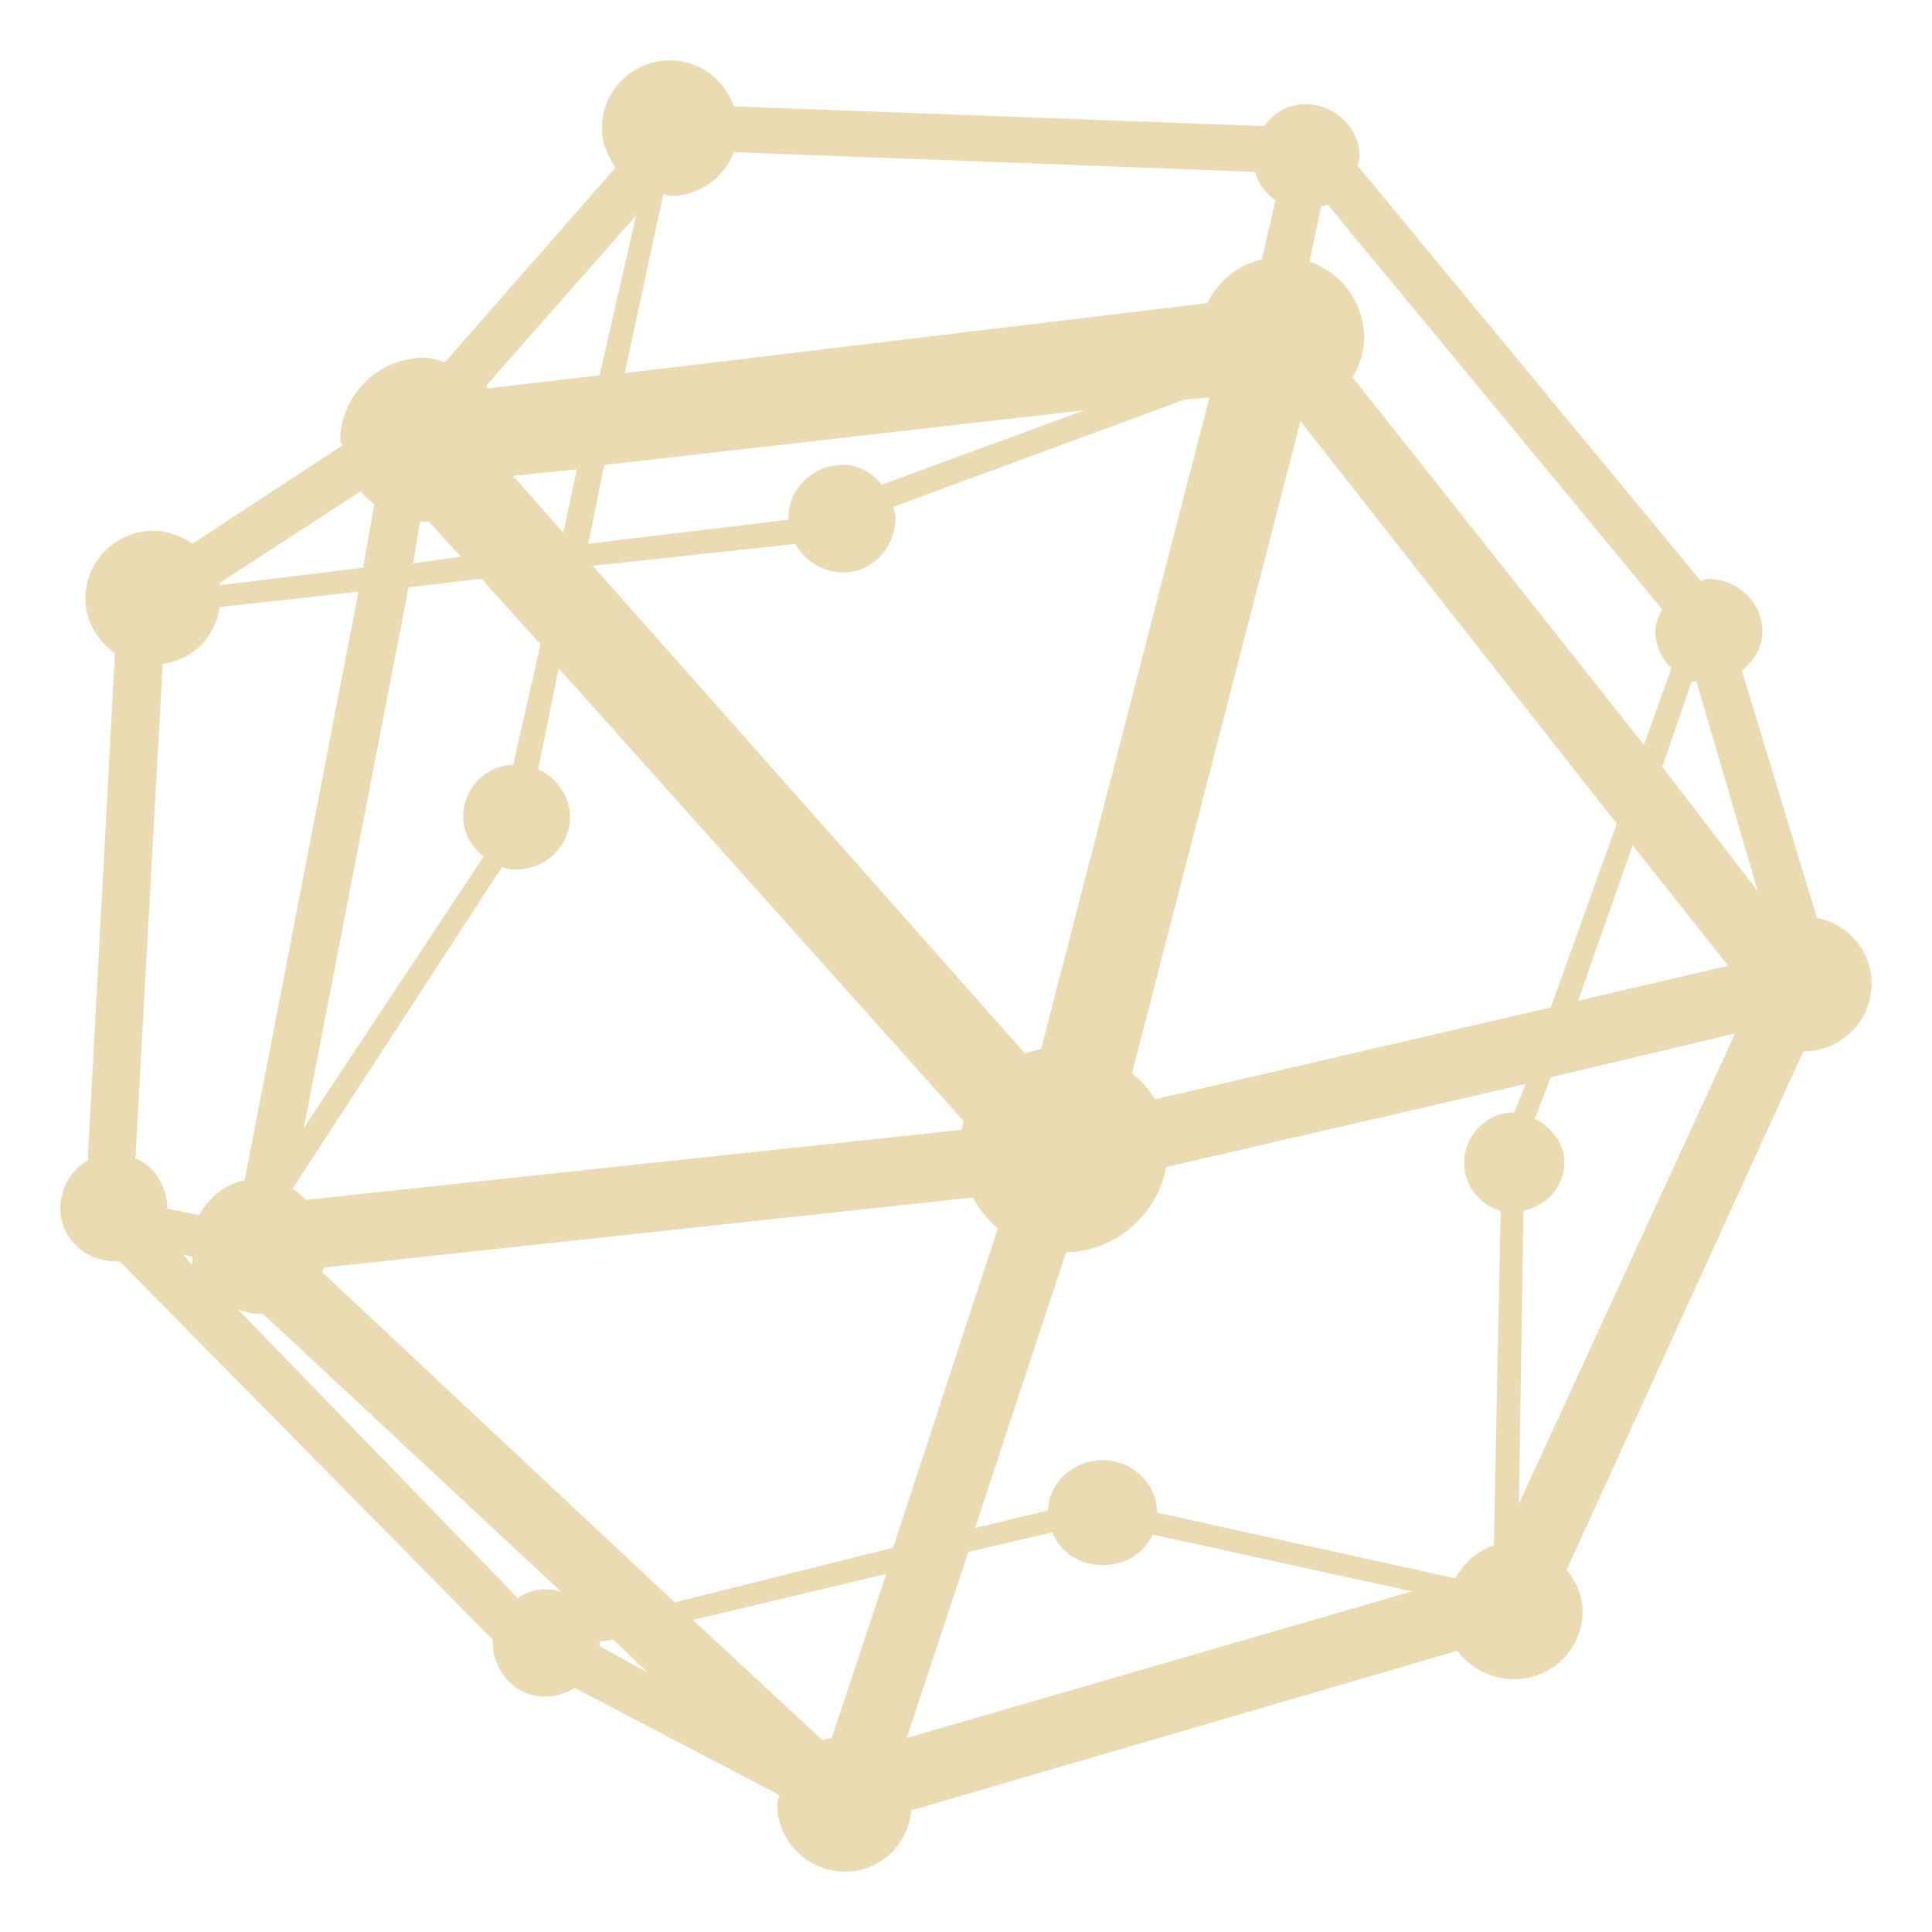
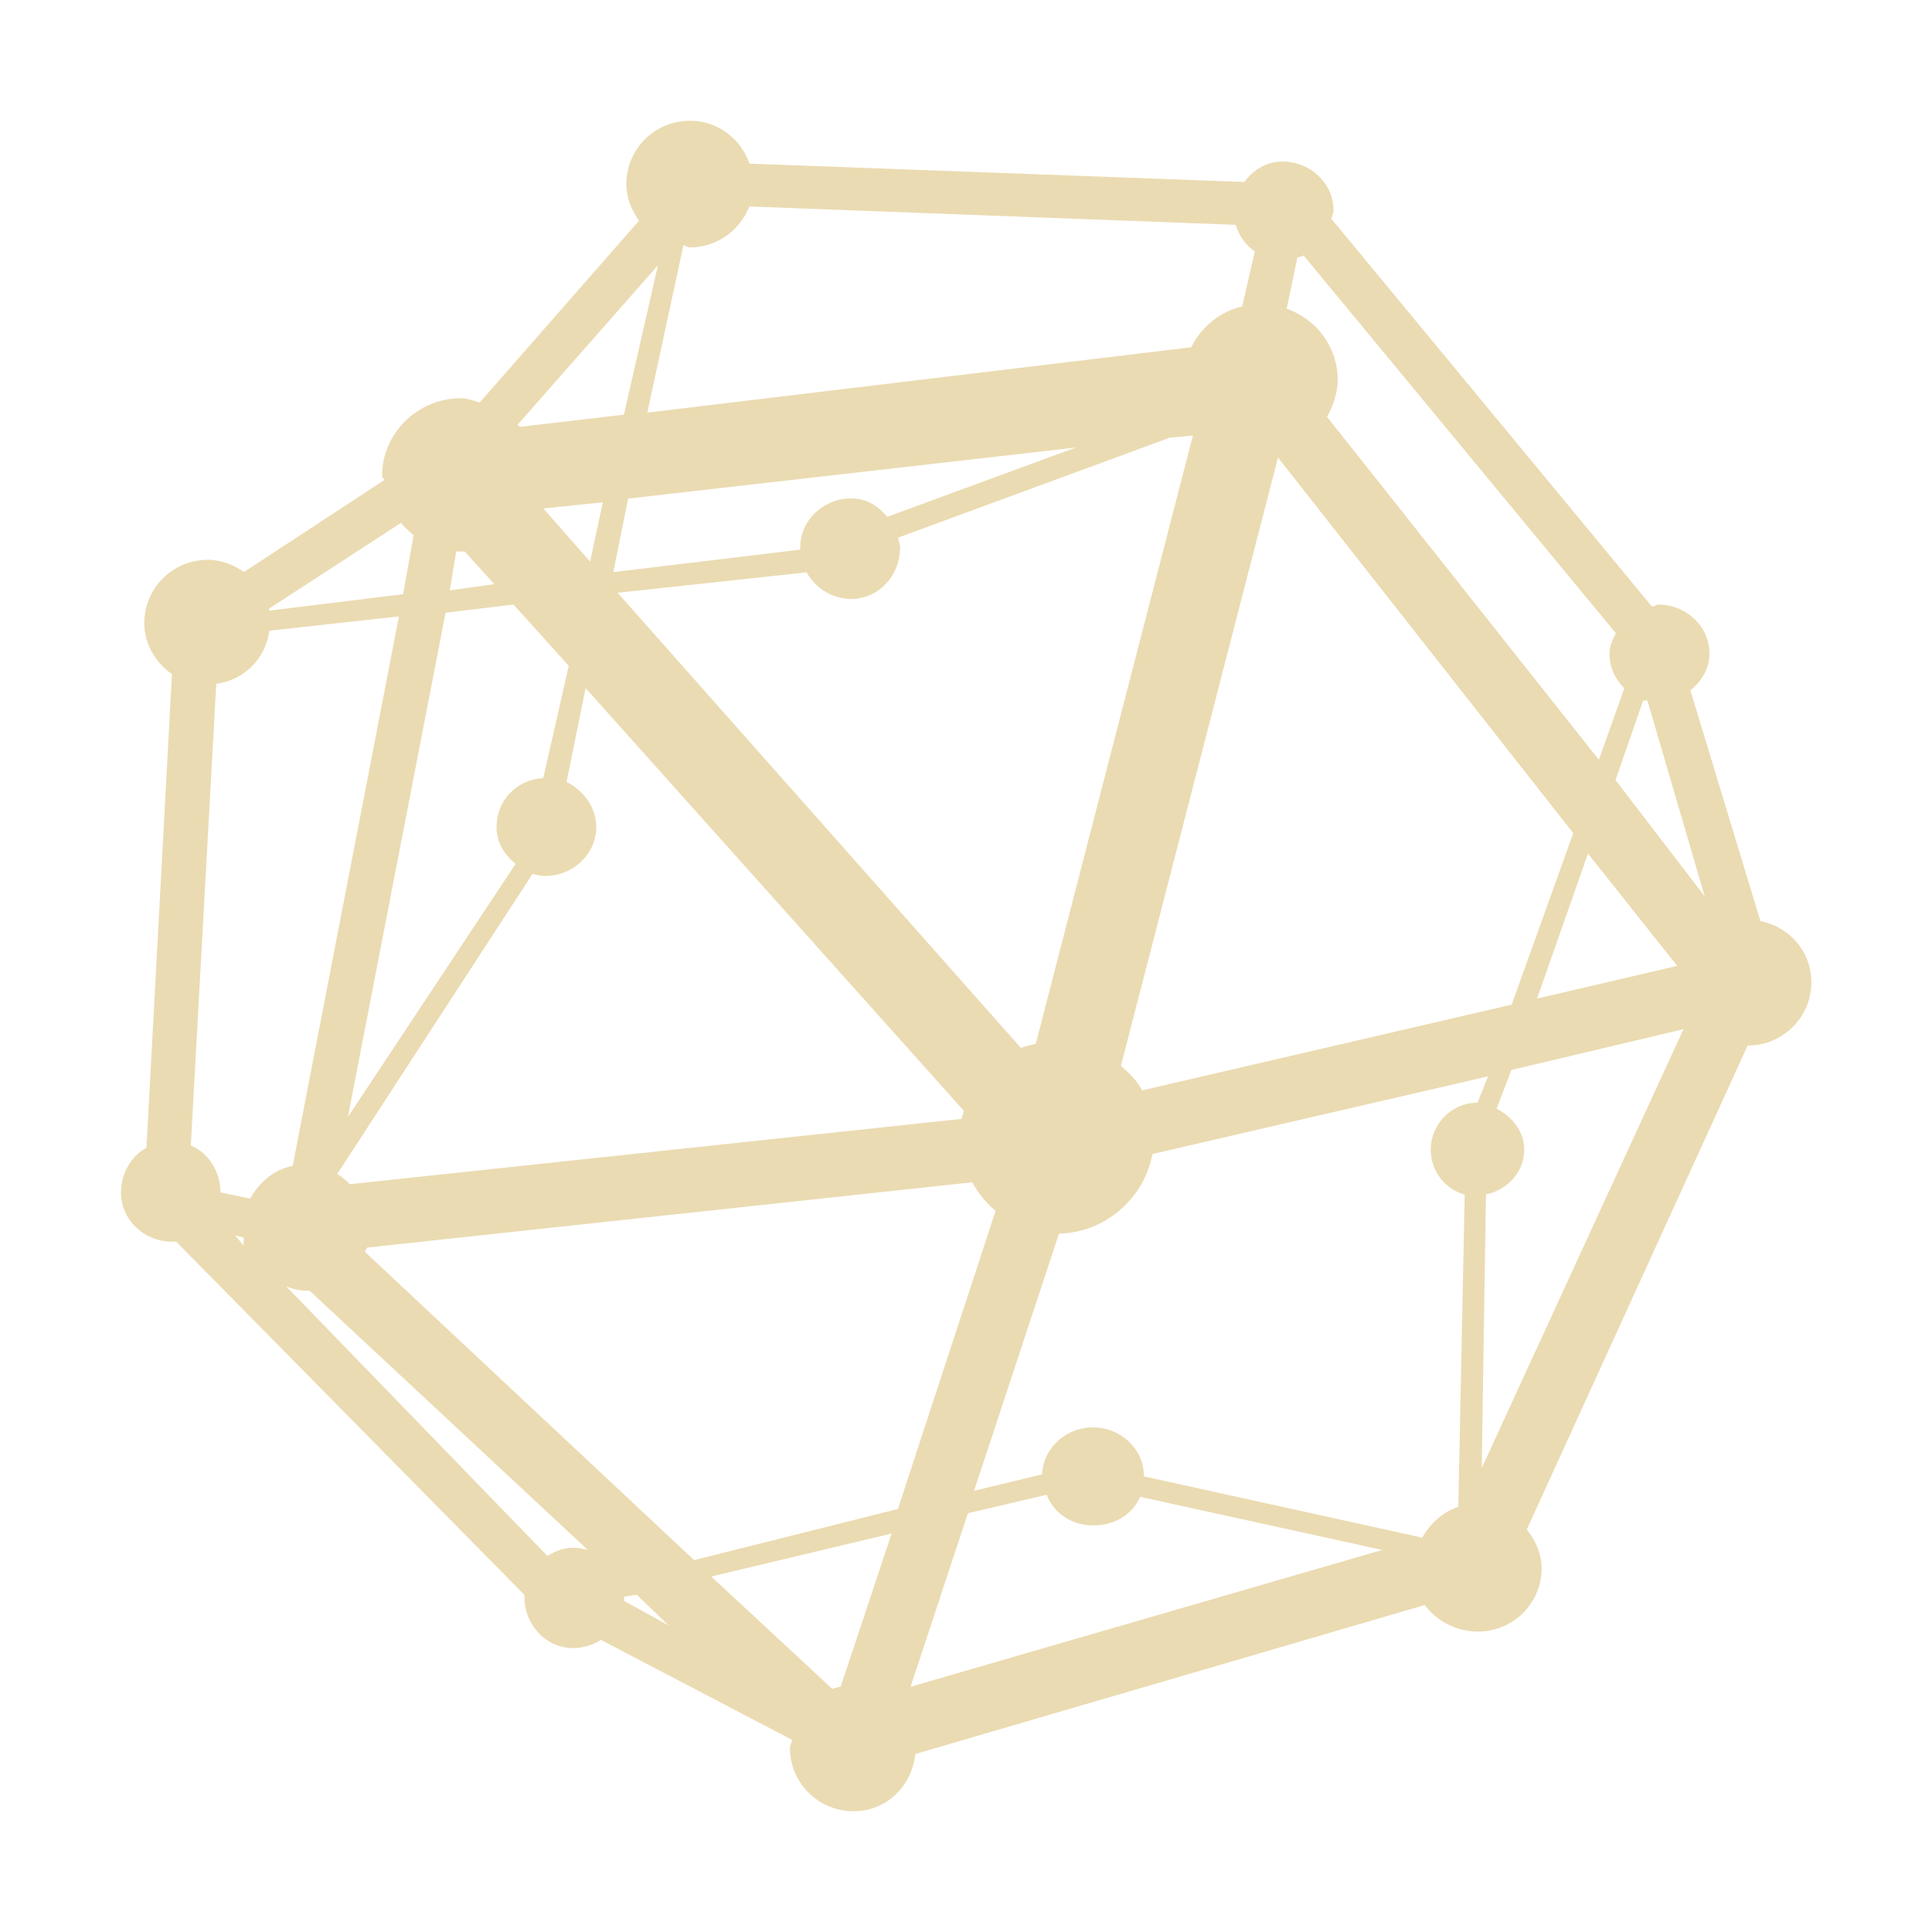
<svg xmlns="http://www.w3.org/2000/svg" width="16" height="16" version="1.1">
  <defs>
-     <style id="current-color-scheme" type="text/css">
-    .ColorScheme-Text { color:#ebdbb2; } .ColorScheme-Highlight { color:#458588; }
-   </style>
-     <linearGradient id="arrongin" x1="0%" x2="0%" y1="0%" y2="100%">
-       <stop offset="0%" style="stop-color:#d79921; stop-opacity:1" />
-       <stop offset="100%" style="stop-color:#b57614; stop-opacity:1" />
-     </linearGradient>
-     <linearGradient id="aurora" x1="0%" x2="0%" y1="0%" y2="100%">
-       <stop offset="0%" style="stop-color:#83a598; stop-opacity:1" />
-       <stop offset="100%" style="stop-color:#b16286; stop-opacity:1" />
-     </linearGradient>
-     <linearGradient id="fitdance" x1="0%" x2="0%" y1="0%" y2="100%">
-       <stop offset="0%" style="stop-color:#8ec07c; stop-opacity:1" />
-       <stop offset="100%" style="stop-color:#458588; stop-opacity:1" />
-     </linearGradient>
-     <linearGradient id="oomox" x1="0%" x2="0%" y1="0%" y2="100%">
-       <stop offset="0%" style="stop-color:#458588; stop-opacity:1" />
-       <stop offset="100%" style="stop-color:#928374; stop-opacity:1" />
-     </linearGradient>
-     <linearGradient id="rainblue" x1="0%" x2="0%" y1="0%" y2="100%">
-       <stop offset="0%" style="stop-color:#b8bb26; stop-opacity:1" />
-       <stop offset="100%" style="stop-color:#076678; stop-opacity:1" />
-     </linearGradient>
-     <linearGradient id="sunrise" x1="0%" x2="0%" y1="0%" y2="100%">
-       <stop offset="0%" style="stop-color: #fe8019; stop-opacity:1" />
-       <stop offset="100%" style="stop-color: #fabd2f; stop-opacity:1" />
-     </linearGradient>
-     <linearGradient id="telinkrin" x1="0%" x2="0%" y1="0%" y2="100%">
-       <stop offset="0%" style="stop-color: #83a598; stop-opacity:1" />
-       <stop offset="100%" style="stop-color: #83a598; stop-opacity:1" />
-     </linearGradient>
-     <linearGradient id="60spsycho" x1="0%" x2="0%" y1="0%" y2="100%">
-       <stop offset="0%" style="stop-color: #fb4934; stop-opacity:1" />
-       <stop offset="25%" style="stop-color: #fabd2f; stop-opacity:1" />
-       <stop offset="50%" style="stop-color: #fe8019; stop-opacity:1" />
-       <stop offset="100%" style="stop-color: #689d6a; stop-opacity:1" />
-     </linearGradient>
-     <linearGradient id="90ssummer" x1="0%" x2="0%" y1="0%" y2="100%">
-       <stop offset="0%" style="stop-color: #b16286; stop-opacity:1" />
-       <stop offset="20%" style="stop-color: #8ec07c; stop-opacity:1" />
-       <stop offset="50%" style="stop-color: #fabd2f; stop-opacity:1" />
-       <stop offset="100%" style="stop-color: #458588; stop-opacity:1" />
-     </linearGradient>
-     <linearGradient id="cyberneon" x1="0%" x2="0%" y1="0%" y2="100%">
-       <stop offset="0" style="stop-color:#83a598; stop-opacity:1" />
-       <stop offset="1" style="stop-color:#b16286; stop-opacity:1" />
-     </linearGradient>
+     <style type="text/css" id="current-color-scheme">.ColorScheme-Text { color:#ebdbb2; } .ColorScheme-Highlight { color:#458588; }</style>
  </defs>
-   <g transform="matrix(0.3543344,0,0,0.3543344,-3.924629,-85.06013)" style="fill:currentColor" class="ColorScheme-Text">
-     <path style="opacity:0.99;fill:currentColor" d="m 26.74,241.466 c -0.882,0 -1.595,0.709 -1.595,1.585 0,0.345 0.131,0.66 0.319,0.921 l -3.989,4.55 c -0.159,-0.043 -0.306,-0.107 -0.479,-0.107 -1.073,0 -1.968,0.878 -1.968,1.943 0,0.043 0.051,0.064 0.053,0.107 l -3.51,2.301 c -0.259,-0.179 -0.565,-0.306 -0.904,-0.306 -0.882,0 -1.595,0.709 -1.595,1.585 0,0.533 0.284,0.991 0.691,1.278 l -0.638,11.861 c -0.389,0.21 -0.638,0.654 -0.638,1.124 0,0.686 0.585,1.227 1.276,1.227 0.037,0 0.07,0.004 0.107,0 l 8.722,8.845 c -7.79e-4,0.021 0,0.032 0,0.053 0,0.687 0.532,1.278 1.223,1.278 0.245,0 0.498,-0.085 0.691,-0.205 l 4.786,2.505 c -0.01,0.075 -0.053,0.13 -0.053,0.204 0,0.876 0.713,1.585 1.595,1.585 0.826,0 1.459,-0.634 1.542,-1.432 l 12.764,-3.73 c 0.29,0.401 0.794,0.665 1.33,0.665 0.882,0 1.595,-0.709 1.595,-1.585 0,-0.37 -0.158,-0.702 -0.372,-0.972 l 5.531,-12.117 c 0.882,0 1.595,-0.709 1.595,-1.585 0,-0.768 -0.545,-1.388 -1.276,-1.534 l -1.755,-5.777 c 0.275,-0.227 0.479,-0.537 0.479,-0.921 0,-0.687 -0.585,-1.227 -1.276,-1.227 -0.059,0 -0.102,0.043 -0.16,0.053 l -8.03,-9.714 c 0.012,-0.064 0.053,-0.135 0.053,-0.205 0,-0.687 -0.585,-1.227 -1.276,-1.227 -0.412,0 -0.729,0.207 -0.957,0.511 l -12.391,-0.46 c -0.218,-0.619 -0.792,-1.074 -1.489,-1.074 z m 1.489,2.147 12.179,0.46 c 0.08,0.277 0.246,0.503 0.479,0.665 l -0.319,1.38 c -0.57,0.132 -1.022,0.514 -1.276,1.023 l -13.615,1.636 0.904,-4.192 c 0.06,0.006 0.098,0.053 0.16,0.053 0.68,0 1.258,-0.429 1.489,-1.023 z m 13.88,1.227 7.818,9.458 c -0.082,0.165 -0.16,0.315 -0.16,0.512 0,0.343 0.145,0.644 0.372,0.869 l -0.638,1.789 -6.807,-8.589 c 0.149,-0.273 0.266,-0.588 0.266,-0.921 0,-0.833 -0.53,-1.52 -1.276,-1.79 l 0.266,-1.278 c 0.054,-0.021 0.108,-0.021 0.16,-0.053 z m -16.167,0.255 -0.851,3.732 -2.606,0.306 c -0.015,-0.021 -0.037,-0.032 -0.053,-0.053 l 3.51,-3.988 z m 13.402,4.244 -3.935,15.236 c -0.123,0.032 -0.257,0.053 -0.372,0.107 l -10.105,-11.401 4.733,-0.511 c 0.213,0.386 0.643,0.665 1.117,0.665 0.692,0 1.223,-0.591 1.223,-1.278 0,-0.096 -0.033,-0.166 -0.053,-0.255 l 6.807,-2.505 0.585,-0.053 z m -2.925,0.306 -4.733,1.738 c -0.23,-0.273 -0.517,-0.461 -0.904,-0.461 -0.692,0 -1.276,0.541 -1.276,1.227 0,0.021 -6.4e-4,0.032 0,0.053 l -4.68,0.562 0.372,-1.841 11.221,-1.278 z m 5.052,0.255 7.392,9.407 -1.542,4.295 -9.254,2.147 c -0.137,-0.25 -0.319,-0.427 -0.532,-0.613 z m -16.912,1.125 -0.319,1.483 -1.17,-1.329 1.489,-0.154 z m -5.052,0.511 c 0.095,0.114 0.201,0.218 0.319,0.306 l -0.266,1.483 -3.35,0.41 c -0.003,-0.021 0.003,-0.032 0,-0.053 z m 1.383,0.716 c 0.036,0.002 0.069,0 0.107,0 0.036,0 0.07,0.002 0.107,0 l 0.745,0.818 -1.117,0.154 0.16,-0.972 z m 1.436,1.329 1.383,1.534 -0.638,2.812 c -0.665,0.032 -1.17,0.56 -1.17,1.227 0,0.387 0.199,0.692 0.479,0.921 l -4.201,6.34 2.446,-12.628 z m -2.872,0.306 -2.659,13.753 c -0.471,0.096 -0.842,0.411 -1.064,0.818 l -0.745,-0.154 c 0,-0.515 -0.295,-0.988 -0.745,-1.176 l 0.638,-11.555 c 0.707,-0.096 1.232,-0.628 1.33,-1.329 l 3.244,-0.358 z m 4.68,1.789 9.466,10.583 c -0.018,0.064 -0.041,0.137 -0.053,0.204 l -15.316,1.636 c -0.099,-0.096 -0.197,-0.186 -0.319,-0.256 l 4.893,-7.516 c 0.105,0.032 0.205,0.053 0.319,0.053 0.692,0 1.276,-0.541 1.276,-1.227 0,-0.491 -0.328,-0.923 -0.745,-1.125 l 0.479,-2.352 z m 26.484,0.306 c 0.033,0.011 0.073,-0.006 0.107,0 l 1.436,4.908 -2.234,-2.914 0.691,-1.994 z m -1.383,3.834 2.234,2.812 -3.51,0.818 z m 2.393,4.397 -5.052,10.992 0.107,-6.851 c 0.534,-0.109 0.957,-0.563 0.957,-1.125 0,-0.455 -0.307,-0.832 -0.691,-1.023 l 0.372,-0.972 4.308,-1.023 z m -4.893,1.176 -0.266,0.665 c -0.647,0 -1.17,0.533 -1.17,1.176 0,0.537 0.353,0.991 0.851,1.125 l -0.16,7.822 c -0.39,0.119 -0.705,0.421 -0.904,0.767 l -6.967,-1.534 c 0,-0.686 -0.585,-1.227 -1.276,-1.227 -0.673,0 -1.248,0.514 -1.276,1.176 l -1.702,0.41 2.127,-6.442 c 1.164,-0.021 2.138,-0.891 2.34,-1.994 l 8.403,-1.943 z m -12.923,2.659 c 0.146,0.267 0.352,0.523 0.585,0.716 l -2.446,7.465 -5.105,1.278 -8.243,-7.72 c 0.012,-0.032 0.043,-0.075 0.053,-0.107 l 15.157,-1.636 z m -18.454,1.329 0.213,0.053 c 0.01,0.064 -0.017,0.144 0,0.205 l -0.213,-0.255 z m 1.276,1.278 c 0.151,0.053 0.312,0.107 0.479,0.107 0.035,0 0.071,0.002 0.107,0 l 6.967,6.493 c -0.11,-0.032 -0.253,-0.053 -0.372,-0.053 -0.245,0 -0.445,0.085 -0.638,0.205 l -6.541,-6.749 z m 19.039,5.215 c 0.179,0.469 0.635,0.767 1.17,0.767 0.519,0 0.98,-0.27 1.17,-0.716 l 6.063,1.329 -11.806,3.425 1.436,-4.346 z m -3.882,0.972 -1.276,3.835 c -0.07,0.011 -0.146,0.032 -0.213,0.053 l -3.031,-2.812 z m -6.382,1.534 0.798,0.767 -1.117,-0.613 c 0.002,-0.032 0,-0.064 0,-0.107 z" />
-   </g>
+   <path class="ColorScheme-Text" d="m5.714 1c-0.292 0-0.527 0.235-0.527 0.524 0 0.114 0.043 0.218 0.105 0.304l-1.319 1.505c-0.053-0.014-0.101-0.035-0.158-0.035-0.355 0-0.651 0.29-0.651 0.643 0 0.014 0.017 0.021 0.018 0.035l-1.161 0.761c-0.086-0.059-0.187-0.101-0.299-0.101-0.292 0-0.527 0.235-0.527 0.524 0 0.176 0.094 0.328 0.229 0.423l-0.211 3.922c-0.129 0.069-0.211 0.216-0.211 0.372 0 0.227 0.193 0.406 0.422 0.406 0.012 0 0.023 0.001 0.035 0l2.884 2.925c-2.576e-4 0.007 0 0.011 0 0.018 0 0.227 0.176 0.423 0.405 0.423 0.081 0 0.165-0.028 0.229-0.068l1.583 0.828c-0.003 0.025-0.018 0.043-0.018 0.067 0 0.29 0.236 0.524 0.528 0.524 0.273 0 0.482-0.209 0.51-0.474l4.22-1.234c0.096 0.133 0.263 0.22 0.44 0.22 0.292 0 0.527-0.235 0.527-0.524 0-0.122-0.052-0.232-0.123-0.321l1.829-4.008c0.292 0 0.528-0.235 0.528-0.524 0-0.254-0.18-0.459-0.422-0.507l-0.58-1.911c0.091-0.075 0.158-0.177 0.158-0.304 0-0.227-0.193-0.406-0.422-0.406-0.019 0-0.034 0.014-0.053 0.018l-2.656-3.213c0.004-0.021 0.018-0.045 0.018-0.068 0-0.227-0.193-0.406-0.422-0.406-0.136 0-0.241 0.068-0.317 0.169l-4.098-0.152c-0.072-0.205-0.262-0.355-0.492-0.355zm0.492 0.71 4.028 0.152c0.026 0.092 0.081 0.167 0.158 0.22l-0.105 0.456c-0.189 0.044-0.338 0.17-0.422 0.338l-4.504 0.541 0.299-1.386c0.02 0.002 0.032 0.018 0.053 0.018 0.225 0 0.416-0.142 0.492-0.338zm4.59 0.406 2.586 3.128c-0.027 0.055-0.053 0.104-0.053 0.169 0 0.114 0.048 0.213 0.123 0.287l-0.211 0.592-2.251-2.84c0.049-0.09 0.088-0.194 0.088-0.304 0-0.276-0.175-0.503-0.422-0.592l0.088-0.423c0.018-0.007 0.036-0.007 0.053-0.018zm-5.348 0.084-0.281 1.234-0.862 0.101c-0.005-0.007-0.012-0.011-0.018-0.018l1.161-1.319zm4.432 1.404-1.302 5.04c-0.041 0.011-0.085 0.018-0.123 0.035l-3.34-3.77 1.565-0.169c0.07 0.128 0.212 0.22 0.369 0.22 0.229 0 0.405-0.195 0.405-0.423 0-0.032-0.011-0.055-0.018-0.084l2.251-0.828 0.194-0.018zm-0.967 0.101-1.565 0.575c-0.076-0.09-0.171-0.152-0.299-0.152-0.229 0-0.422 0.179-0.422 0.406 0 0.007-2.116e-4 0.011 0 0.018l-1.548 0.186 0.123-0.609 3.711-0.423zm1.671 0.084 2.445 3.111-0.51 1.42-3.06 0.71c-0.045-0.083-0.105-0.141-0.176-0.203zm-5.592 0.372-0.105 0.49-0.387-0.44 0.492-0.051zm-1.671 0.169c0.031 0.038 0.067 0.072 0.105 0.101l-0.088 0.49-1.108 0.136c-0.001-0.007 0.001-0.011 0-0.018zm0.457 0.237c0.012 6.613e-4 0.023 0 0.035 0 0.012 0 0.023 6.613e-4 0.035 0l0.246 0.271-0.369 0.051 0.053-0.321zm0.475 0.44 0.457 0.507-0.211 0.93c-0.22 0.011-0.387 0.185-0.387 0.406 0 0.128 0.066 0.229 0.158 0.304l-1.389 2.097 0.809-4.177zm-0.95 0.101-0.879 4.547c-0.156 0.032-0.278 0.136-0.352 0.271l-0.246-0.051c0-0.17-0.098-0.327-0.246-0.389l0.211-3.823c0.234-0.032 0.407-0.208 0.44-0.44l1.073-0.118zm1.548 0.592 3.131 3.499c-6e-3 0.021-0.013 0.045-0.018 0.067l-5.066 0.541c-0.033-0.032-0.065-0.061-0.105-0.085l1.618-2.486c0.035 0.011 0.068 0.018 0.105 0.018 0.229 0 0.422-0.179 0.422-0.406 0-0.162-0.109-0.305-0.246-0.372l0.158-0.778zm8.757 0.101c0.011 0.004 0.024-0.002 0.035 0l0.475 1.623-0.739-0.964 0.229-0.659zm-0.457 1.268 0.739 0.93-1.161 0.271zm0.791 1.454-1.671 3.635 0.035-2.266c0.177-0.036 0.317-0.186 0.317-0.372 0-0.151-0.102-0.275-0.229-0.338l0.123-0.321 1.425-0.338zm-1.618 0.389-0.088 0.22c-0.214 0-0.387 0.176-0.387 0.389 0 0.177 0.117 0.328 0.281 0.372l-0.053 2.587c-0.129 0.04-0.233 0.139-0.299 0.254l-2.304-0.507c0-0.227-0.193-0.406-0.422-0.406-0.223 0-0.413 0.17-0.422 0.389l-0.563 0.136 0.703-2.13c0.385-7e-3 0.707-0.295 0.774-0.659l2.779-0.643zm-4.273 0.879c0.048 0.088 0.117 0.173 0.194 0.237l-0.809 2.469-1.688 0.423-2.726-2.553c0.004-0.011 0.014-0.025 0.018-0.035l5.014-0.541zm-6.102 0.44 0.07 0.018c0.003 0.021-0.006 0.048 0 0.068l-0.07-0.084zm0.422 0.423c0.05 0.018 0.103 0.035 0.158 0.035 0.012 0 0.024 6.63e-4 0.035 0l2.304 2.147c-0.036-0.011-0.084-0.018-0.123-0.018-0.081 0-0.147 0.028-0.211 0.068l-2.163-2.232zm6.297 1.725c0.059 0.155 0.21 0.254 0.387 0.254 0.172 0 0.324-0.089 0.387-0.237l2.005 0.44-3.906 1.133 0.475-1.437zm-1.284 0.321-0.422 1.268c-0.023 0.004-0.048 0.011-0.07 0.018l-1.002-0.93zm-2.111 0.507 0.264 0.254-0.369-0.203c5.292e-4 -0.011 0-0.021 0-0.035z" fill="currentColor" />
</svg>
